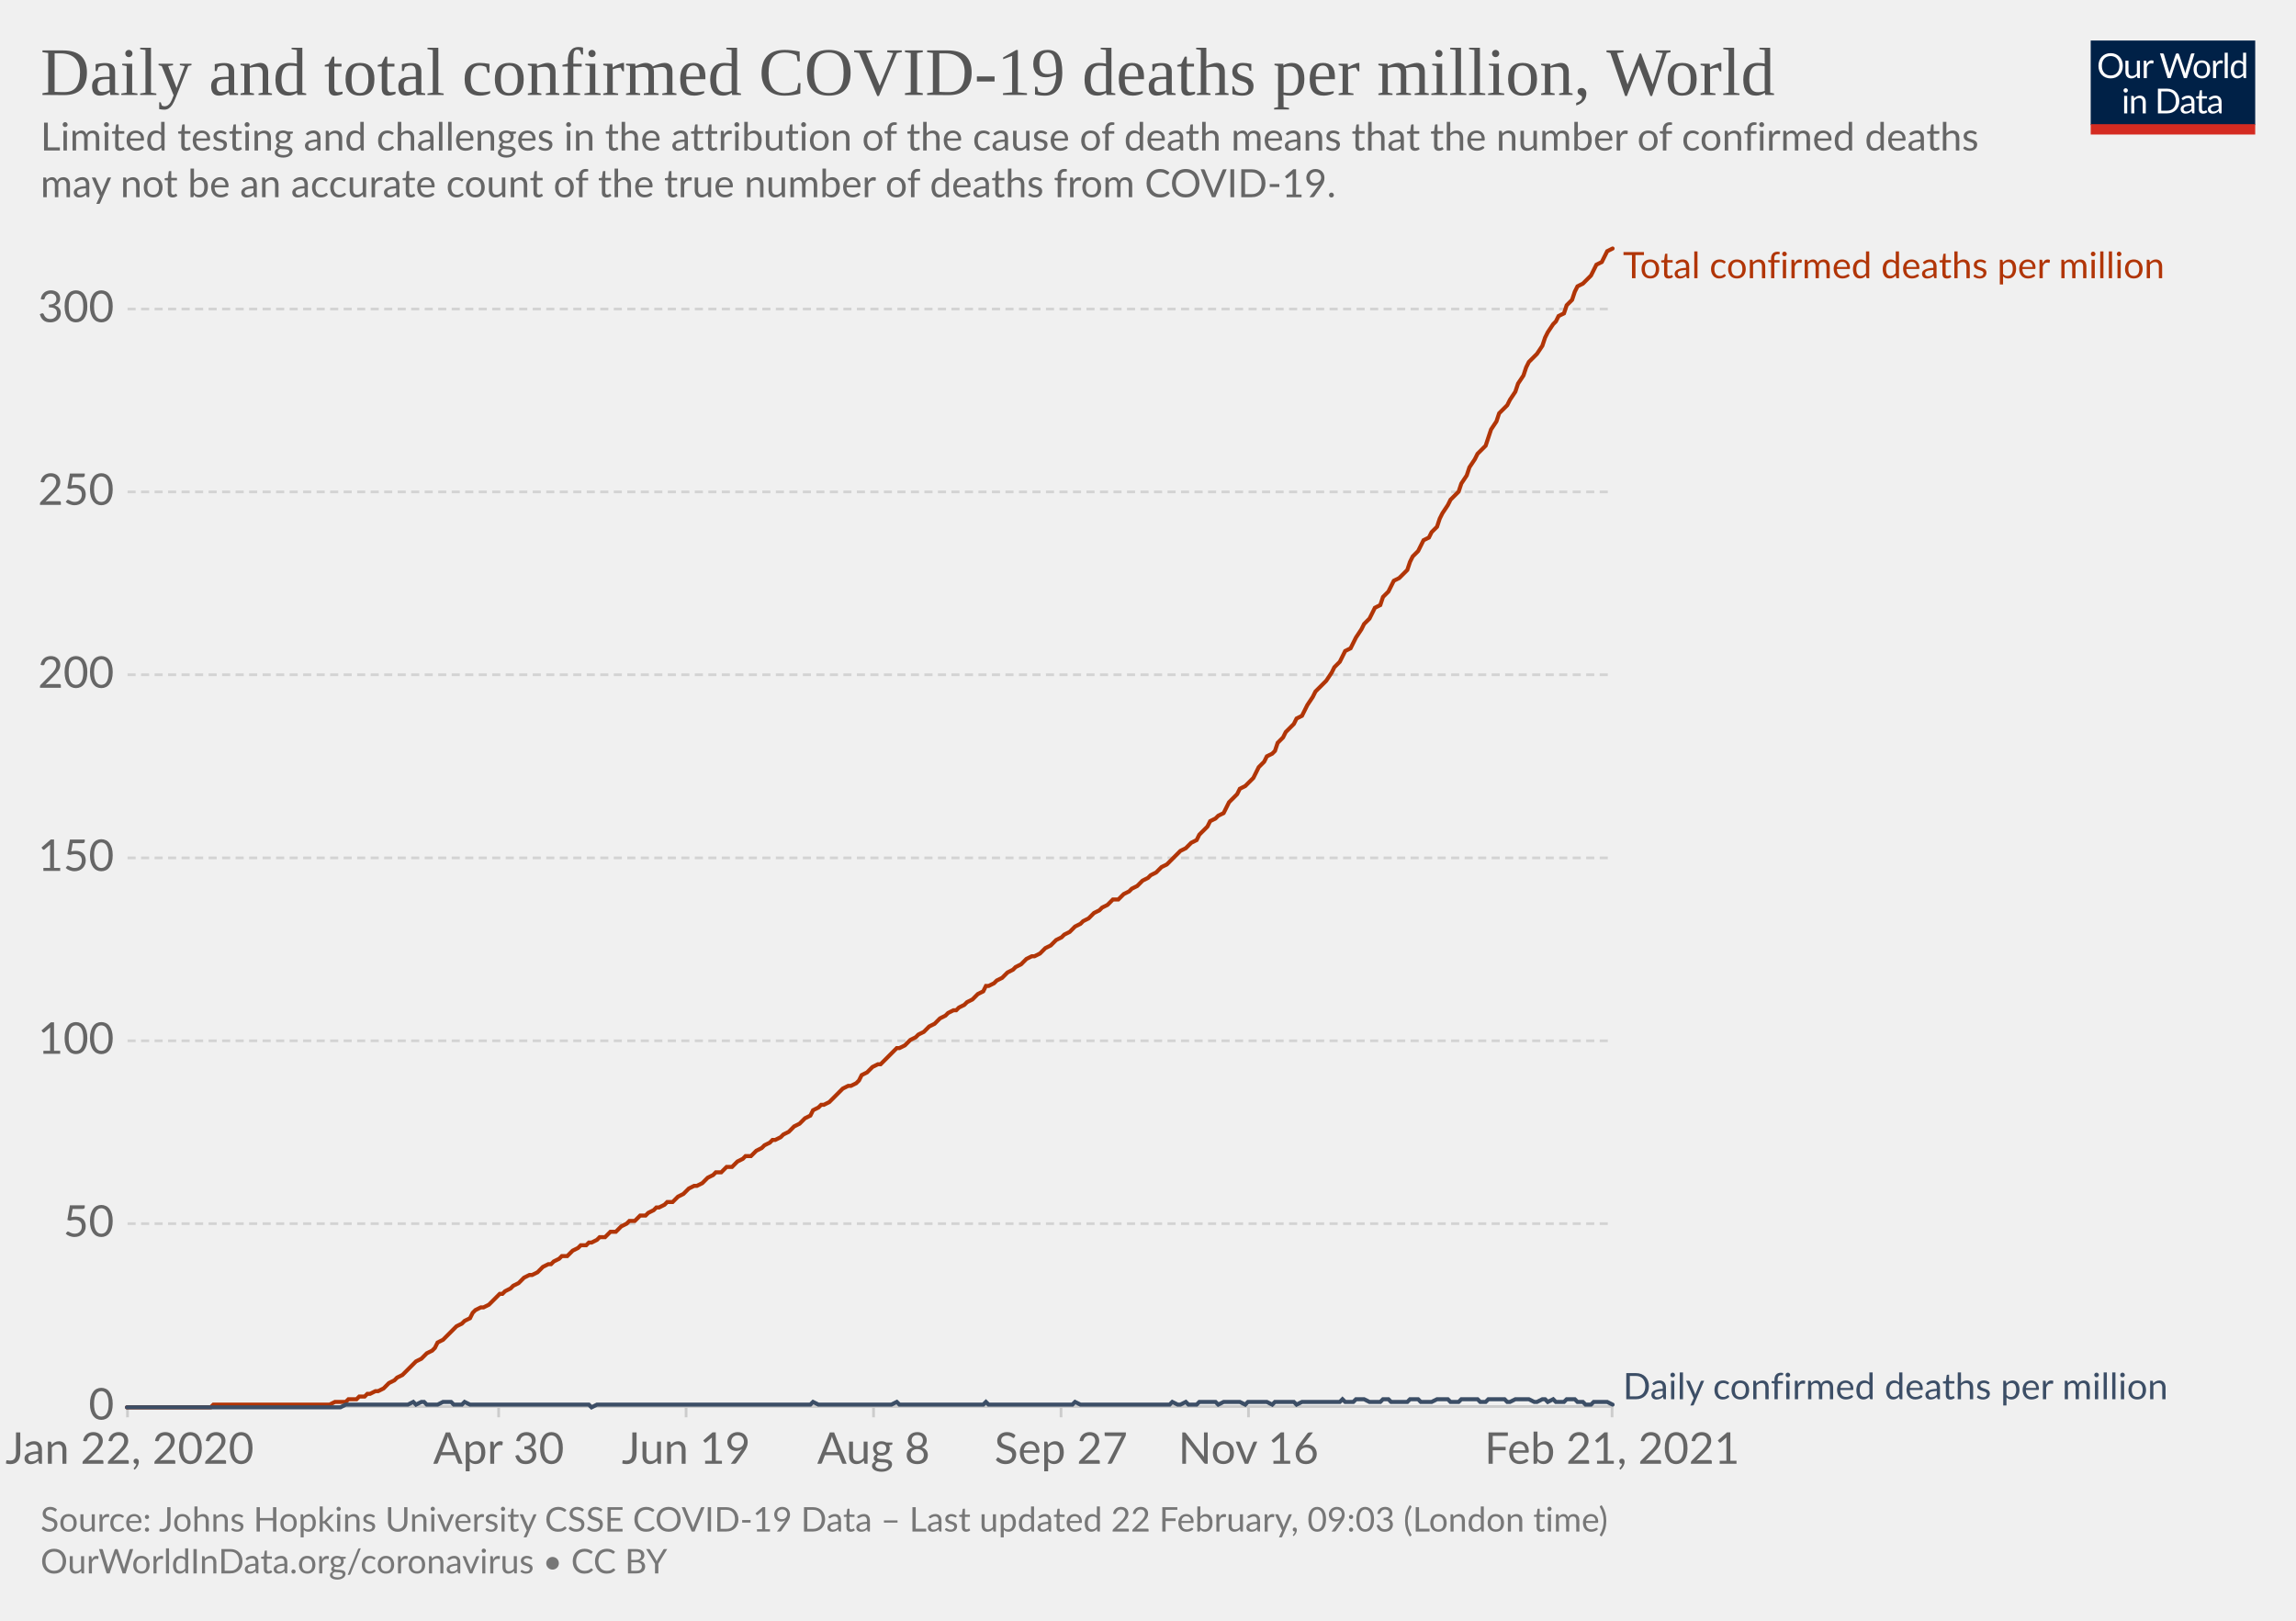
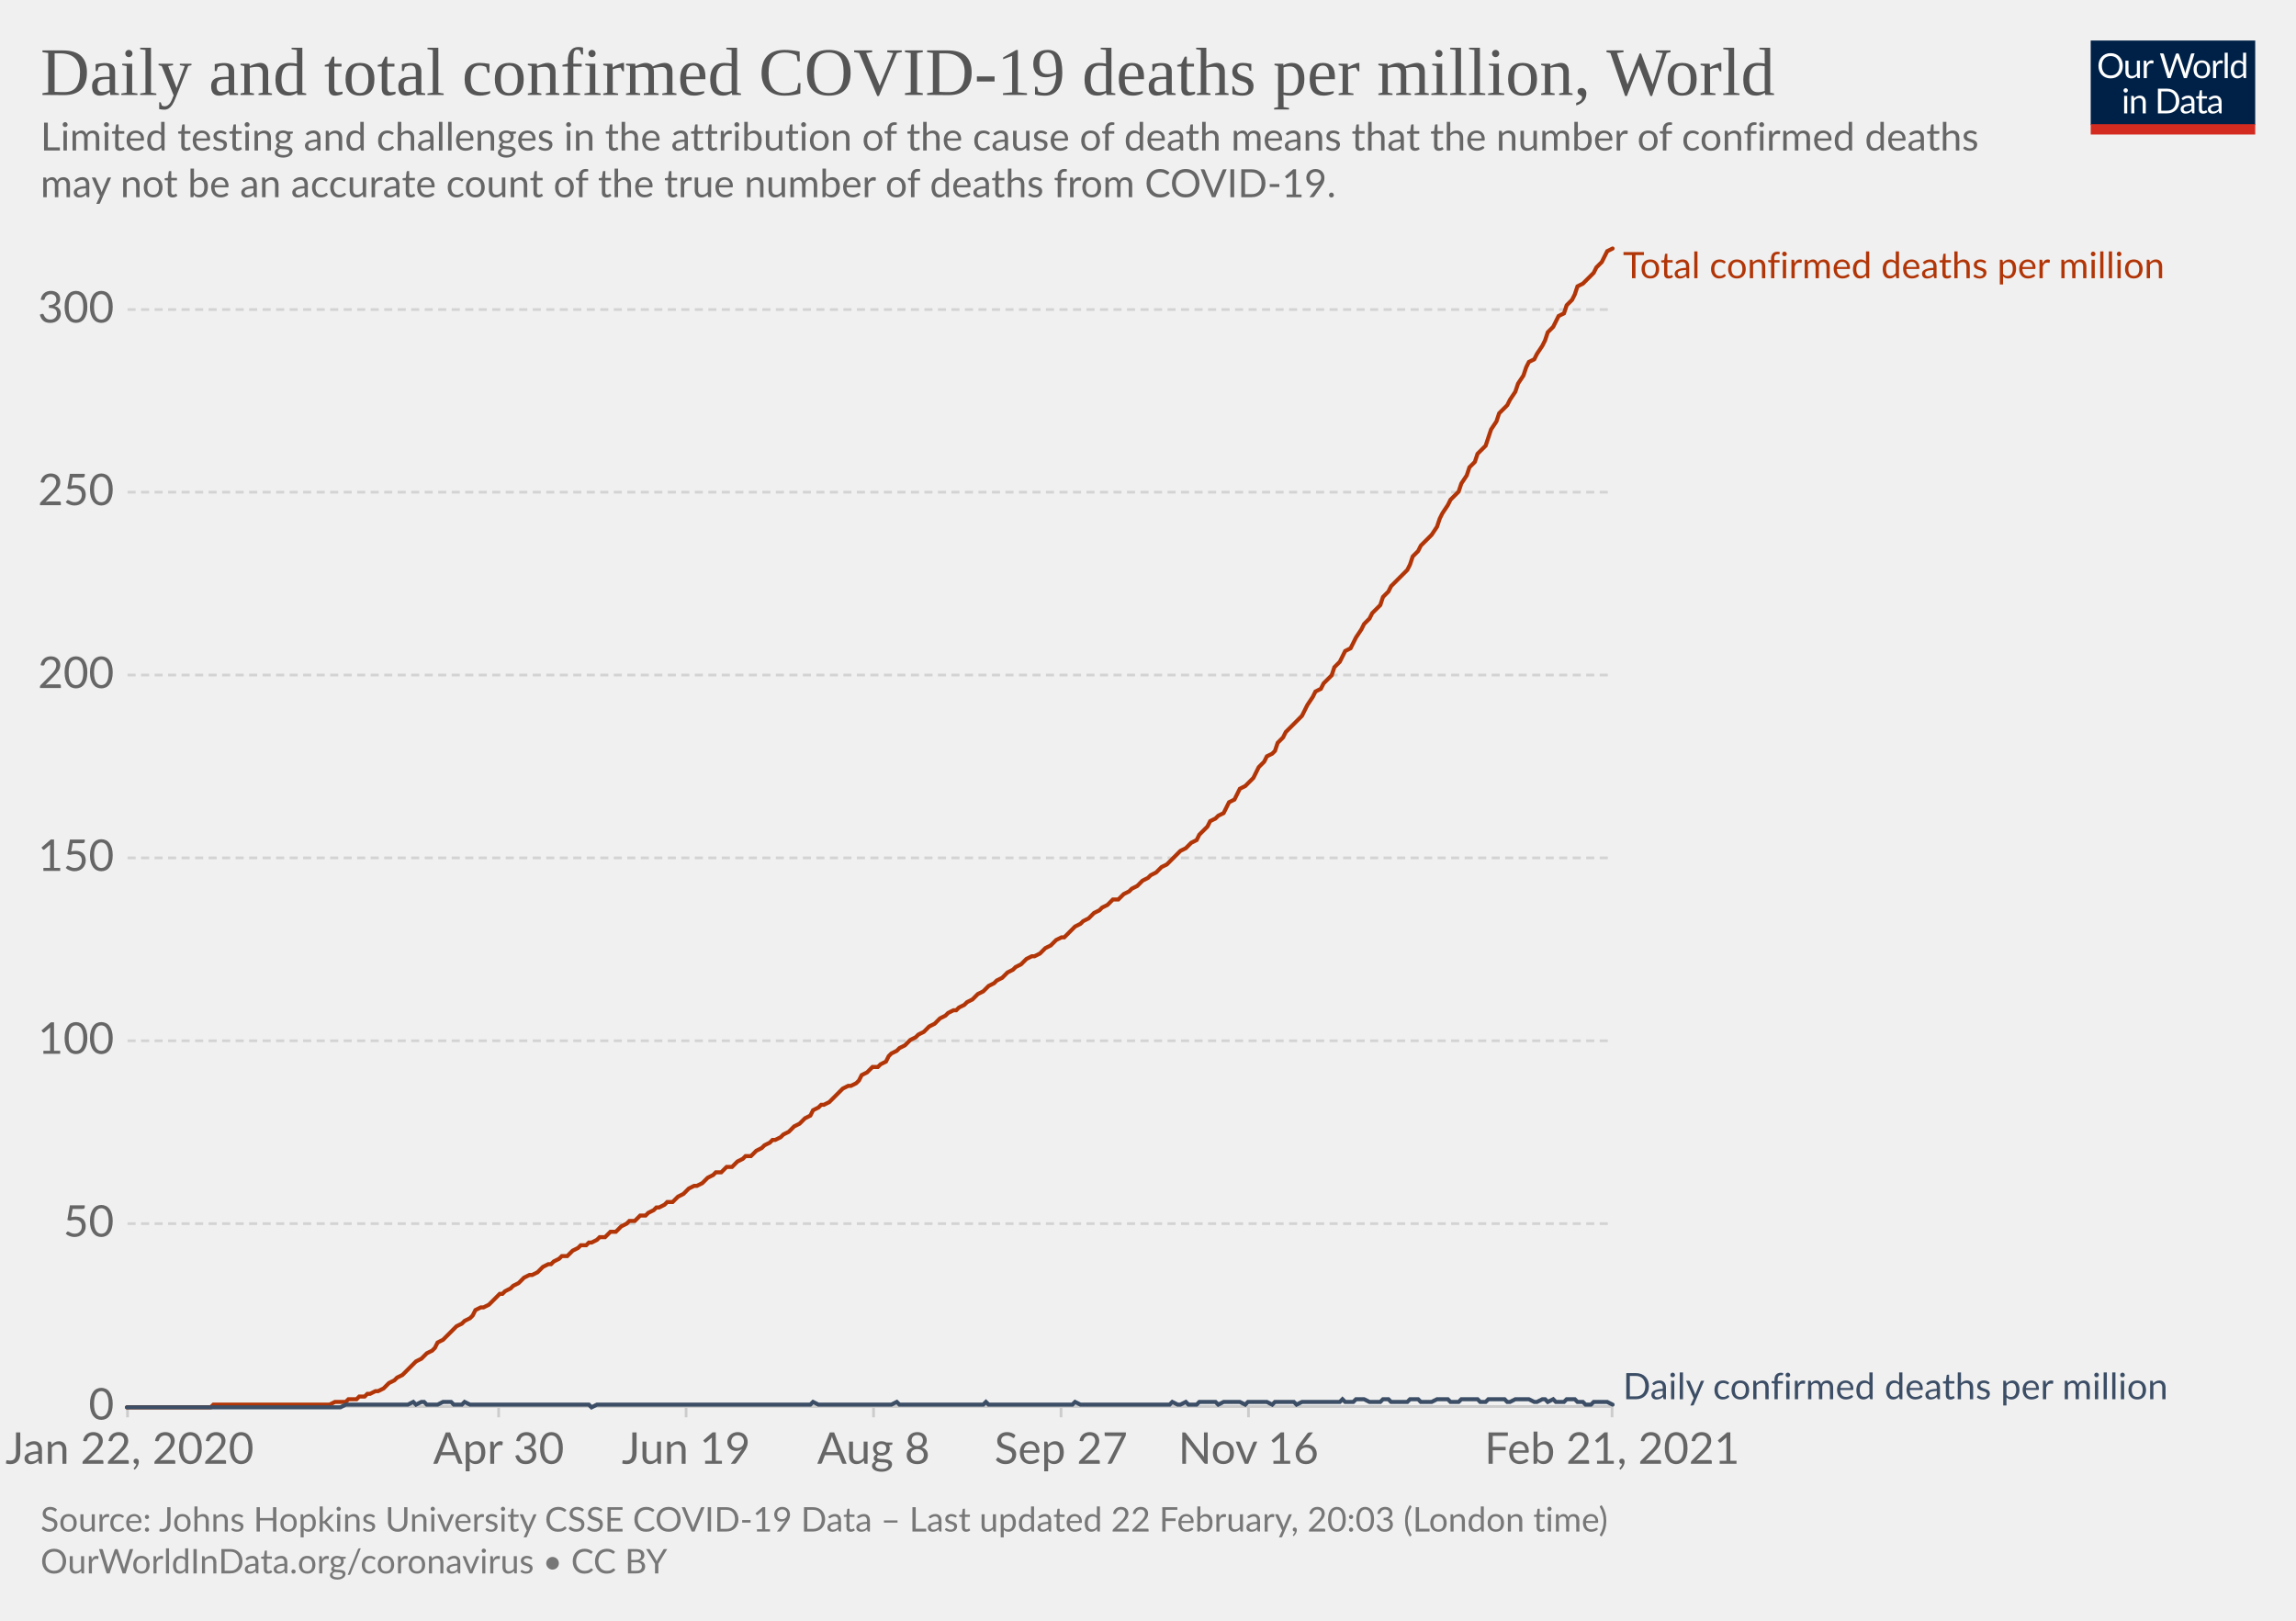
<svg xmlns="http://www.w3.org/2000/svg" version="1.1" style="background-color:#fff;-webkit-font-smoothing:antialiased" width="850" height="600" viewBox="0 0 850 600" font-family="Lato,'Helvetica Neue',Helvetica,Arial,sans-serif" font-size="18" text-rendering="optimizeLegibility">
  <g class="HeaderView">
    <g transform="matrix(.29 0 0 .29 774 15)">
      <svg width="210" height="120" viewBox="0 0 210 120" fill="none">
        <g clip-path="url(#clip0)">
          <path d="M0 0h210v107.89H0V0z" fill="#002147" />
          <path d="M40.98 32.25c0 2.36-.38 4.53-1.12 6.51a14.26 14.26 0 01-8.1 8.4c-1.9.78-4.02 1.17-6.34 1.17a16.6 16.6 0 01-6.33-1.17 14.31 14.31 0 01-8.08-8.4 18.29 18.29 0 01-1.12-6.51c0-2.36.38-4.53 1.12-6.5.75-1.97 1.8-3.67 3.17-5.1a14.32 14.32 0 014.9-3.34c1.92-.8 4.03-1.19 6.34-1.19 2.32 0 4.43.4 6.34 1.19 1.92.8 3.56 1.9 4.93 3.34a14.87 14.87 0 013.17 5.1 18.1 18.1 0 011.12 6.5zm-4.38 0c0-1.94-.26-3.68-.8-5.22a10.91 10.91 0 00-2.24-3.89 9.68 9.68 0 00-3.52-2.46 11.95 11.95 0 00-4.62-.86c-1.68 0-3.21.28-4.6.86a9.88 9.88 0 00-3.54 2.46 10.91 10.91 0 00-2.24 3.9c-.53 1.53-.8 3.27-.8 5.2 0 1.94.27 3.68.8 5.22a11.17 11.17 0 002.24 3.9 10.01 10.01 0 003.55 2.44c1.38.56 2.9.83 4.6.83s3.24-.27 4.61-.83a9.8 9.8 0 003.52-2.44 11.17 11.17 0 002.25-3.9c.53-1.54.8-3.28.8-5.21zm26.22-6.54V48H60.5c-.56 0-.9-.27-1.05-.81l-.31-2.4a12.45 12.45 0 01-3.26 2.6c-1.2.64-2.58.96-4.13.96-1.22 0-2.3-.2-3.24-.6a6.52 6.52 0 01-2.33-1.7 7.37 7.37 0 01-1.43-2.67c-.3-1.04-.46-2.2-.46-3.45V25.7h3.91v14.22c0 1.68.38 2.99 1.15 3.91.77.93 1.96 1.39 3.54 1.39 1.16 0 2.24-.27 3.23-.82a10.42 10.42 0 002.8-2.28V25.7h3.91zm8.61 4.47a9.94 9.94 0 012.6-3.56 5.64 5.64 0 013.76-1.3c.47 0 .92.05 1.34.15.44.1.83.27 1.17.49l-.3 2.92c-.09.37-.3.55-.66.55-.2 0-.5-.04-.9-.13a6.21 6.21 0 00-3.24.18 4.23 4.23 0 00-1.47.92c-.42.4-.81.9-1.17 1.5-.33.58-.64 1.26-.92 2.02V48H67.7V25.71h2.25c.42 0 .72.08.88.25.16.16.27.44.33.83l.26 3.39zm61.16-13.7L122.75 48h-3.82l-7.99-24.05a21.95 21.95 0 01-.42-1.58 38.36 38.36 0 01-.44 1.58L102.05 48h-3.83L88.4 16.47h3.54c.38 0 .7.1.95.29.26.2.43.43.5.73l6.52 21.9.28 1.28.29 1.46.3-1.46.38-1.27 7.41-21.91c.1-.25.26-.48.51-.69.27-.22.58-.33.95-.33h1.23c.38 0 .69.1.92.29a1.77 1.77 0 01.53.73l7.4 21.9a28.4 28.4 0 01.68 2.62 29.52 29.52 0 01.52-2.61l6.54-21.91a1.31 1.31 0 01.48-.7c.27-.21.58-.32.95-.32h3.32zm9.35 8.88c1.63 0 3.1.27 4.4.82a9.43 9.43 0 015.46 5.94c.5 1.4.74 2.98.74 4.73 0 1.76-.25 3.34-.74 4.75a9.43 9.43 0 01-5.46 5.92c-1.3.52-2.77.79-4.4.79-1.64 0-3.12-.27-4.44-.8a9.42 9.42 0 01-3.35-2.3c-.92-1-1.63-2.2-2.13-3.61-.49-1.41-.73-3-.73-4.75s.24-3.33.73-4.73c.5-1.43 1.2-2.64 2.13-3.63a9.4 9.4 0 013.35-2.31c1.32-.55 2.8-.82 4.44-.82zm0 19.89c2.2 0 3.84-.73 4.93-2.2 1.08-1.48 1.63-3.54 1.63-6.18 0-2.66-.55-4.72-1.63-6.2-1.09-1.49-2.73-2.23-4.93-2.23-1.12 0-2.09.2-2.93.57a5.71 5.71 0 00-2.06 1.65 7.5 7.5 0 00-1.24 2.67c-.26 1.04-.4 2.22-.4 3.54 0 2.64.55 4.7 1.64 6.18 1.1 1.47 2.76 2.2 4.99 2.2zm17.97-15.07a9.94 9.94 0 012.6-3.56 5.64 5.64 0 013.76-1.3c.47 0 .91.05 1.34.15.44.1.83.27 1.16.49l-.28 2.92c-.09.37-.31.55-.66.55-.2 0-.5-.04-.9-.13a6.2 6.2 0 00-3.24.18 4.23 4.23 0 00-1.47.92c-.43.4-.82.9-1.17 1.5a13.1 13.1 0 00-.92 2.02V48h-3.94V25.71h2.24c.43 0 .72.08.88.25.17.16.28.44.33.83l.27 3.39zm15.04-14.59V48h-3.92V15.6h3.92zm19.55 15.43a6.22 6.22 0 00-2.38-2.05 6.7 6.7 0 00-2.86-.6c-2.07 0-3.66.75-4.77 2.23-1.12 1.48-1.68 3.6-1.68 6.33 0 1.46.13 2.7.38 3.74a7.29 7.29 0 001.1 2.56 4.35 4.35 0 001.78 1.45c.7.3 1.5.46 2.4.46 1.29 0 2.41-.3 3.36-.88a9.6 9.6 0 002.67-2.49V31.02zm3.91-15.43V48h-2.33c-.56 0-.9-.27-1.06-.81l-.35-2.71a12.13 12.13 0 01-3.25 2.77 8.28 8.28 0 01-4.23 1.06 7.31 7.31 0 01-6.14-2.9c-.73-.96-1.3-2.15-1.69-3.57a18.35 18.35 0 01.07-9.48 11.29 11.29 0 011.89-3.7 8.7 8.7 0 017.06-3.34 7.96 7.96 0 016.12 2.62V15.59h3.91zM46.61 70.71V93H42.7V70.71h3.91zm.84-7c0 .39-.08.75-.24 1.09a2.81 2.81 0 01-1.52 1.47 2.67 2.67 0 01-2.16 0 2.9 2.9 0 01-1.45-1.47 2.67 2.67 0 010-2.16c.15-.35.35-.65.6-.9.25-.27.53-.47.85-.62a2.67 2.67 0 012.16 0c.35.15.65.35.9.62.27.25.47.55.62.9.16.34.24.7.24 1.08zm7.97 10.24c.49-.54 1-1.04 1.54-1.48a9.85 9.85 0 013.66-1.84 8.96 8.96 0 015.43.35c.94.4 1.72.97 2.33 1.71a7.36 7.36 0 011.43 2.67c.32 1.04.49 2.19.49 3.45V93h-3.94V78.81c0-1.69-.4-3-1.17-3.92-.76-.93-1.93-1.4-3.5-1.4a6.6 6.6 0 00-3.25.83c-1 .56-1.92 1.31-2.77 2.27V93h-3.94V70.71h2.35c.56 0 .9.28 1.04.82l.3 2.42zm57.7 3.3c0 2.36-.37 4.5-1.11 6.44a14.3 14.3 0 01-3.17 4.98 14.1 14.1 0 01-4.93 3.2c-1.9.76-4.02 1.13-6.33 1.13H85.8V61.47h11.77c2.31 0 4.42.39 6.33 1.15a13.8 13.8 0 018.1 8.18 17.75 17.75 0 011.12 6.45zm-4.37 0c0-1.94-.26-3.67-.8-5.2a10.94 10.94 0 00-2.23-3.87 9.57 9.57 0 00-3.53-2.42 12.23 12.23 0 00-4.61-.83h-7.5v24.62h7.5c1.7 0 3.24-.28 4.61-.84a9.7 9.7 0 003.53-2.4 10.94 10.94 0 002.24-3.87c.53-1.53.8-3.26.8-5.2zm19.8 5.72c-1.8.06-3.34.2-4.62.44-1.26.22-2.3.51-3.1.88-.8.36-1.37.8-1.74 1.3-.35.5-.53 1.05-.53 1.67 0 .58.1 1.1.3 1.52a3 3 0 00.76 1.05c.34.27.73.46 1.17.6a6.13 6.13 0 001.45.17 7.28 7.28 0 003.5-.81 11.95 11.95 0 002.82-2.2v-4.62zm-12.65-9.11a12.73 12.73 0 013.98-2.66c1.43-.59 3-.88 4.73-.88 1.25 0 2.36.2 3.33.61a6.81 6.81 0 013.94 4.38c.33 1.04.5 2.19.5 3.43V93h-1.74a1.8 1.8 0 01-.88-.18c-.2-.13-.36-.38-.48-.74l-.44-2.12-1.72 1.46a9.48 9.48 0 01-3.74 1.7c-.69.15-1.46.23-2.3.23-.87 0-1.69-.12-2.45-.35a5.34 5.34 0 01-3.34-2.93 6.64 6.64 0 01-.49-2.64c0-.88.25-1.72.73-2.53a6.33 6.33 0 012.35-2.17c1.09-.63 2.5-1.15 4.25-1.54 1.75-.41 3.89-.65 6.42-.7v-1.75c0-1.73-.37-3.03-1.12-3.91-.75-.9-1.84-1.34-3.28-1.34-.97 0-1.78.12-2.44.37-.64.23-1.2.5-1.7.81l-1.23.82c-.33.23-.67.35-1 .35-.27 0-.5-.07-.69-.2a2.1 2.1 0 01-.48-.53l-.7-1.25zm27.67 19.5c-1.76 0-3.12-.5-4.07-1.48-.94-.98-1.41-2.4-1.41-4.25V74h-2.68a.9.9 0 01-.6-.2c-.16-.14-.24-.36-.24-.66v-1.56l3.65-.46.9-6.89a.9.9 0 01.29-.52.88.88 0 01.62-.22H142v7.67h6.44V74H142v13.38c0 .94.22 1.63.68 2.09.45.45 1.04.68 1.76.68a3.21 3.21 0 001.85-.53l.55-.35c.16-.12.3-.18.41-.18.2 0 .4.13.55.38l1.15 1.87a7.45 7.45 0 01-2.44 1.5 8.53 8.53 0 01-2.95.52zm19.68-10.4c-1.8.07-3.34.21-4.62.45-1.26.22-2.3.51-3.1.88-.8.36-1.37.8-1.74 1.3-.35.5-.53 1.05-.53 1.67 0 .58.1 1.1.3 1.52a2.9 2.9 0 00.76 1.05c.34.27.73.46 1.17.6a6.13 6.13 0 001.45.17 7.3 7.3 0 003.5-.81 12.04 12.04 0 002.82-2.2v-4.62zm-12.65-9.1a12.72 12.72 0 013.99-2.66c1.42-.59 3-.88 4.72-.88 1.25 0 2.36.2 3.33.61a6.81 6.81 0 013.94 4.38c.33 1.04.5 2.19.5 3.43V93h-1.74a1.8 1.8 0 01-.88-.18c-.2-.13-.36-.38-.48-.74l-.44-2.12-1.72 1.46a9.48 9.48 0 01-3.74 1.7c-.69.15-1.46.23-2.3.23-.87 0-1.69-.12-2.45-.35a5.33 5.33 0 01-3.34-2.93 6.62 6.62 0 01-.49-2.64c0-.88.25-1.72.73-2.53a6.33 6.33 0 012.35-2.17c1.09-.63 2.5-1.15 4.25-1.54a31.2 31.2 0 016.42-.7v-1.75c0-1.73-.37-3.03-1.12-3.91-.75-.9-1.84-1.34-3.28-1.34-.97 0-1.78.12-2.44.37-.64.23-1.2.5-1.7.81l-1.22.82c-.34.23-.68.35-1.02.35-.26 0-.49-.07-.68-.2a1.88 1.88 0 01-.48-.53l-.7-1.25zM40.98 32.25c0 2.36-.38 4.53-1.12 6.51a14.26 14.26 0 01-8.1 8.4c-1.9.78-4.02 1.17-6.34 1.17a16.6 16.6 0 01-6.33-1.17 14.31 14.31 0 01-8.08-8.4 18.29 18.29 0 01-1.12-6.51c0-2.36.38-4.53 1.12-6.5.75-1.97 1.8-3.67 3.17-5.1a14.32 14.32 0 014.9-3.34c1.92-.8 4.03-1.19 6.34-1.19 2.32 0 4.43.4 6.34 1.19 1.92.8 3.56 1.9 4.93 3.34a14.87 14.87 0 013.17 5.1 18.1 18.1 0 011.12 6.5zm-4.38 0c0-1.94-.26-3.68-.8-5.22a10.91 10.91 0 00-2.24-3.89 9.68 9.68 0 00-3.52-2.46 11.95 11.95 0 00-4.62-.86c-1.68 0-3.21.28-4.6.86a9.88 9.88 0 00-3.54 2.46 10.91 10.91 0 00-2.24 3.9c-.53 1.53-.8 3.27-.8 5.2 0 1.94.27 3.68.8 5.22a11.17 11.17 0 002.24 3.9 10.01 10.01 0 003.55 2.44c1.38.56 2.9.83 4.6.83s3.24-.27 4.61-.83a9.8 9.8 0 003.52-2.44 11.17 11.17 0 002.25-3.9c.53-1.54.8-3.28.8-5.21zm26.22-6.54V48H60.5c-.56 0-.9-.27-1.05-.81l-.31-2.4a12.45 12.45 0 01-3.26 2.6c-1.2.64-2.58.96-4.13.96-1.22 0-2.3-.2-3.24-.6a6.52 6.52 0 01-2.33-1.7 7.37 7.37 0 01-1.43-2.67c-.3-1.04-.46-2.2-.46-3.45V25.7h3.91v14.22c0 1.68.38 2.99 1.15 3.91.77.93 1.96 1.39 3.54 1.39 1.16 0 2.24-.27 3.23-.82a10.42 10.42 0 002.8-2.28V25.7h3.91zm8.61 4.47a9.94 9.94 0 012.6-3.56 5.64 5.64 0 013.76-1.3c.47 0 .92.05 1.34.15.44.1.83.27 1.17.49l-.3 2.92c-.09.37-.3.55-.66.55-.2 0-.5-.04-.9-.13a6.21 6.21 0 00-3.24.18 4.23 4.23 0 00-1.47.92c-.42.4-.81.9-1.17 1.5-.33.58-.64 1.26-.92 2.02V48H67.7V25.71h2.25c.42 0 .72.08.88.25.16.16.27.44.33.83l.26 3.39zm61.16-13.7L122.75 48h-3.82l-7.99-24.05a21.95 21.95 0 01-.42-1.58 38.36 38.36 0 01-.44 1.58L102.05 48h-3.83L88.4 16.47h3.54c.38 0 .7.1.95.29.26.2.43.43.5.73l6.52 21.9.28 1.28.29 1.46.3-1.46.38-1.27 7.41-21.91c.1-.25.26-.48.51-.69.27-.22.58-.33.95-.33h1.23c.38 0 .69.1.92.29a1.77 1.77 0 01.53.73l7.4 21.9a28.4 28.4 0 01.68 2.62 29.52 29.52 0 01.52-2.61l6.54-21.91a1.31 1.31 0 01.48-.7c.27-.21.58-.32.95-.32h3.32zm9.35 8.88c1.63 0 3.1.27 4.4.82a9.43 9.43 0 015.46 5.94c.5 1.4.74 2.98.74 4.73 0 1.76-.25 3.34-.74 4.75a9.43 9.43 0 01-5.46 5.92c-1.3.52-2.77.79-4.4.79-1.64 0-3.12-.27-4.44-.8a9.42 9.42 0 01-3.35-2.3c-.92-1-1.63-2.2-2.13-3.61-.49-1.41-.73-3-.73-4.75s.24-3.33.73-4.73c.5-1.43 1.2-2.64 2.13-3.63a9.4 9.4 0 013.35-2.31c1.32-.55 2.8-.82 4.44-.82zm0 19.89c2.2 0 3.84-.73 4.93-2.2 1.08-1.48 1.63-3.54 1.63-6.18 0-2.66-.55-4.72-1.63-6.2-1.09-1.49-2.73-2.23-4.93-2.23-1.12 0-2.09.2-2.93.57a5.71 5.71 0 00-2.06 1.65 7.5 7.5 0 00-1.24 2.67c-.26 1.04-.4 2.22-.4 3.54 0 2.64.55 4.7 1.64 6.18 1.1 1.47 2.76 2.2 4.99 2.2zm17.97-15.07a9.94 9.94 0 012.6-3.56 5.64 5.64 0 013.76-1.3c.47 0 .91.05 1.34.15.44.1.83.27 1.16.49l-.28 2.92c-.09.37-.31.55-.66.55-.2 0-.5-.04-.9-.13a6.2 6.2 0 00-3.24.18 4.23 4.23 0 00-1.47.92c-.43.4-.82.9-1.17 1.5a13.1 13.1 0 00-.92 2.02V48h-3.94V25.71h2.24c.43 0 .72.08.88.25.17.16.28.44.33.83l.27 3.39zm15.04-14.59V48h-3.92V15.6h3.92zm19.55 15.43a6.22 6.22 0 00-2.38-2.05 6.7 6.7 0 00-2.86-.6c-2.07 0-3.66.75-4.77 2.23-1.12 1.48-1.68 3.6-1.68 6.33 0 1.46.13 2.7.38 3.74a7.29 7.29 0 001.1 2.56 4.35 4.35 0 001.78 1.45c.7.3 1.5.46 2.4.46 1.29 0 2.41-.3 3.36-.88a9.6 9.6 0 002.67-2.49V31.02zm3.91-15.43V48h-2.33c-.56 0-.9-.27-1.06-.81l-.35-2.71a12.13 12.13 0 01-3.25 2.77 8.28 8.28 0 01-4.23 1.06 7.31 7.31 0 01-6.14-2.9c-.73-.96-1.3-2.15-1.69-3.57a18.35 18.35 0 01.07-9.48 11.29 11.29 0 011.89-3.7 8.7 8.7 0 017.06-3.34 7.96 7.96 0 016.12 2.62V15.59h3.91zM46.61 70.71V93H42.7V70.71h3.91zm.84-7c0 .39-.08.75-.24 1.09a2.81 2.81 0 01-1.52 1.47 2.67 2.67 0 01-2.16 0 2.9 2.9 0 01-1.45-1.47 2.67 2.67 0 010-2.16c.15-.35.35-.65.6-.9.25-.27.53-.47.85-.62a2.67 2.67 0 012.16 0c.35.15.65.35.9.62.27.25.47.55.62.9.16.34.24.7.24 1.08zm7.97 10.24c.49-.54 1-1.04 1.54-1.48a9.85 9.85 0 013.66-1.84 8.96 8.96 0 015.43.35c.94.4 1.72.97 2.33 1.71a7.36 7.36 0 011.43 2.67c.32 1.04.49 2.19.49 3.45V93h-3.94V78.81c0-1.69-.4-3-1.17-3.92-.76-.93-1.93-1.4-3.5-1.4a6.6 6.6 0 00-3.25.83c-1 .56-1.92 1.31-2.77 2.27V93h-3.94V70.71h2.35c.56 0 .9.28 1.04.82l.3 2.42zm57.7 3.3c0 2.36-.37 4.5-1.11 6.44a14.3 14.3 0 01-3.17 4.98 14.1 14.1 0 01-4.93 3.2c-1.9.76-4.02 1.13-6.33 1.13H85.8V61.47h11.77c2.31 0 4.42.39 6.33 1.15a13.8 13.8 0 018.1 8.18 17.75 17.75 0 011.12 6.45zm-4.37 0c0-1.94-.26-3.67-.8-5.2a10.94 10.94 0 00-2.23-3.87 9.57 9.57 0 00-3.53-2.42 12.23 12.23 0 00-4.61-.83h-7.5v24.62h7.5c1.7 0 3.24-.28 4.61-.84a9.7 9.7 0 003.53-2.4 10.94 10.94 0 002.24-3.87c.53-1.53.8-3.26.8-5.2zm19.8 5.72c-1.8.06-3.34.2-4.62.44-1.26.22-2.3.51-3.1.88-.8.36-1.37.8-1.74 1.3-.35.5-.53 1.05-.53 1.67 0 .58.1 1.1.3 1.52a3 3 0 00.76 1.05c.34.27.73.46 1.17.6a6.13 6.13 0 001.45.17 7.28 7.28 0 003.5-.81 11.95 11.95 0 002.82-2.2v-4.62zm-12.65-9.11a12.73 12.73 0 013.98-2.66c1.43-.59 3-.88 4.73-.88 1.25 0 2.36.2 3.33.61a6.81 6.81 0 013.94 4.38c.33 1.04.5 2.19.5 3.43V93h-1.74a1.8 1.8 0 01-.88-.18c-.2-.13-.36-.38-.48-.74l-.44-2.12-1.72 1.46a9.48 9.48 0 01-3.74 1.7c-.69.15-1.46.23-2.3.23-.87 0-1.69-.12-2.45-.35a5.34 5.34 0 01-3.34-2.93 6.64 6.64 0 01-.49-2.64c0-.88.25-1.72.73-2.53a6.33 6.33 0 012.35-2.17c1.09-.63 2.5-1.15 4.25-1.54 1.75-.41 3.89-.65 6.42-.7v-1.75c0-1.73-.37-3.03-1.12-3.91-.75-.9-1.84-1.34-3.28-1.34-.97 0-1.78.12-2.44.37-.64.23-1.2.5-1.7.81l-1.23.82c-.33.23-.67.35-1 .35-.27 0-.5-.07-.69-.2a2.1 2.1 0 01-.48-.53l-.7-1.25zm27.67 19.5c-1.76 0-3.12-.5-4.07-1.48-.94-.98-1.41-2.4-1.41-4.25V74h-2.68a.9.9 0 01-.6-.2c-.16-.14-.24-.36-.24-.66v-1.56l3.65-.46.9-6.89a.9.9 0 01.29-.52.88.88 0 01.62-.22H142v7.67h6.44V74H142v13.38c0 .94.22 1.63.68 2.09.45.45 1.04.68 1.76.68a3.21 3.21 0 001.85-.53l.55-.35c.16-.12.3-.18.41-.18.2 0 .4.13.55.38l1.15 1.87a7.45 7.45 0 01-2.44 1.5 8.53 8.53 0 01-2.95.52zm19.68-10.4c-1.8.07-3.34.21-4.62.45-1.26.22-2.3.51-3.1.88-.8.36-1.37.8-1.74 1.3-.35.5-.53 1.05-.53 1.67 0 .58.1 1.1.3 1.52a2.9 2.9 0 00.76 1.05c.34.27.73.46 1.17.6a6.13 6.13 0 001.45.17 7.3 7.3 0 003.5-.81 12.04 12.04 0 002.82-2.2v-4.62zm-12.65-9.1a12.72 12.72 0 013.99-2.66c1.42-.59 3-.88 4.72-.88 1.25 0 2.36.2 3.33.61a6.81 6.81 0 013.94 4.38c.33 1.04.5 2.19.5 3.43V93h-1.74a1.8 1.8 0 01-.88-.18c-.2-.13-.36-.38-.48-.74l-.44-2.12-1.72 1.46a9.48 9.48 0 01-3.74 1.7c-.69.15-1.46.23-2.3.23-.87 0-1.69-.12-2.45-.35a5.33 5.33 0 01-3.34-2.93 6.62 6.62 0 01-.49-2.64c0-.88.25-1.72.73-2.53a6.33 6.33 0 012.35-2.17c1.09-.63 2.5-1.15 4.25-1.54a31.2 31.2 0 016.42-.7v-1.75c0-1.73-.37-3.03-1.12-3.91-.75-.9-1.84-1.34-3.28-1.34-.97 0-1.78.12-2.44.37-.64.23-1.2.5-1.7.81l-1.22.82c-.34.23-.68.35-1.02.35-.26 0-.49-.07-.68-.2a1.88 1.88 0 01-.48-.53l-.7-1.25zM40.98 32.25c0 2.36-.38 4.53-1.12 6.51a14.26 14.26 0 01-8.1 8.4c-1.9.78-4.02 1.17-6.34 1.17a16.6 16.6 0 01-6.33-1.17 14.31 14.31 0 01-8.08-8.4 18.29 18.29 0 01-1.12-6.51c0-2.36.38-4.53 1.12-6.5.75-1.97 1.8-3.67 3.17-5.1a14.32 14.32 0 014.9-3.34c1.92-.8 4.03-1.19 6.34-1.19 2.32 0 4.43.4 6.34 1.19 1.92.8 3.56 1.9 4.93 3.34a14.87 14.87 0 013.17 5.1 18.1 18.1 0 011.12 6.5zm-4.38 0c0-1.94-.26-3.68-.8-5.22a10.91 10.91 0 00-2.24-3.89 9.68 9.68 0 00-3.52-2.46 11.95 11.95 0 00-4.62-.86c-1.68 0-3.21.28-4.6.86a9.88 9.88 0 00-3.54 2.46 10.91 10.91 0 00-2.24 3.9c-.53 1.53-.8 3.27-.8 5.2 0 1.94.27 3.68.8 5.22a11.17 11.17 0 002.24 3.9 10.01 10.01 0 003.55 2.44c1.38.56 2.9.83 4.6.83s3.24-.27 4.61-.83a9.8 9.8 0 003.52-2.44 11.17 11.17 0 002.25-3.9c.53-1.54.8-3.28.8-5.21zm26.22-6.54V48H60.5c-.56 0-.9-.27-1.05-.81l-.31-2.4a12.45 12.45 0 01-3.26 2.6c-1.2.64-2.58.96-4.13.96-1.22 0-2.3-.2-3.24-.6a6.52 6.52 0 01-2.33-1.7 7.37 7.37 0 01-1.43-2.67c-.3-1.04-.46-2.2-.46-3.45V25.7h3.91v14.22c0 1.68.38 2.99 1.15 3.91.77.93 1.96 1.39 3.54 1.39 1.16 0 2.24-.27 3.23-.82a10.42 10.42 0 002.8-2.28V25.7h3.91zm8.61 4.47a9.94 9.94 0 012.6-3.56 5.64 5.64 0 013.76-1.3c.47 0 .92.05 1.34.15.44.1.83.27 1.17.49l-.3 2.92c-.09.37-.3.55-.66.55-.2 0-.5-.04-.9-.13a6.21 6.21 0 00-3.24.18 4.23 4.23 0 00-1.47.92c-.42.4-.81.9-1.17 1.5-.33.58-.64 1.26-.92 2.02V48H67.7V25.71h2.25c.42 0 .72.08.88.25.16.16.27.44.33.83l.26 3.39zm61.16-13.7L122.75 48h-3.82l-7.99-24.05a21.95 21.95 0 01-.42-1.58 38.36 38.36 0 01-.44 1.58L102.05 48h-3.83L88.4 16.47h3.54c.38 0 .7.1.95.29.26.2.43.43.5.73l6.52 21.9.28 1.28.29 1.46.3-1.46.38-1.27 7.41-21.91c.1-.25.26-.48.51-.69.27-.22.58-.33.95-.33h1.23c.38 0 .69.1.92.29a1.77 1.77 0 01.53.73l7.4 21.9a28.4 28.4 0 01.68 2.62 29.52 29.52 0 01.52-2.61l6.54-21.91a1.31 1.31 0 01.48-.7c.27-.21.58-.32.95-.32h3.32zm9.35 8.88c1.63 0 3.1.27 4.4.82a9.43 9.43 0 015.46 5.94c.5 1.4.74 2.98.74 4.73 0 1.76-.25 3.34-.74 4.75a9.43 9.43 0 01-5.46 5.92c-1.3.52-2.77.79-4.4.79-1.64 0-3.12-.27-4.44-.8a9.42 9.42 0 01-3.35-2.3c-.92-1-1.63-2.2-2.13-3.61-.49-1.41-.73-3-.73-4.75s.24-3.33.73-4.73c.5-1.43 1.2-2.64 2.13-3.63a9.4 9.4 0 013.35-2.31c1.32-.55 2.8-.82 4.44-.82zm0 19.89c2.2 0 3.84-.73 4.93-2.2 1.08-1.48 1.63-3.54 1.63-6.18 0-2.66-.55-4.72-1.63-6.2-1.09-1.49-2.73-2.23-4.93-2.23-1.12 0-2.09.2-2.93.57a5.71 5.71 0 00-2.06 1.65 7.5 7.5 0 00-1.24 2.67c-.26 1.04-.4 2.22-.4 3.54 0 2.64.55 4.7 1.64 6.18 1.1 1.47 2.76 2.2 4.99 2.2zm17.97-15.07a9.94 9.94 0 012.6-3.56 5.64 5.64 0 013.76-1.3c.47 0 .91.05 1.34.15.44.1.83.27 1.16.49l-.28 2.92c-.09.37-.31.55-.66.55-.2 0-.5-.04-.9-.13a6.2 6.2 0 00-3.24.18 4.23 4.23 0 00-1.47.92c-.43.4-.82.9-1.17 1.5a13.1 13.1 0 00-.92 2.02V48h-3.94V25.71h2.24c.43 0 .72.08.88.25.17.16.28.44.33.83l.27 3.39zm15.04-14.59V48h-3.92V15.6h3.92zm19.55 15.43a6.22 6.22 0 00-2.38-2.05 6.7 6.7 0 00-2.86-.6c-2.07 0-3.66.75-4.77 2.23-1.12 1.48-1.68 3.6-1.68 6.33 0 1.46.13 2.7.38 3.74a7.29 7.29 0 001.1 2.56 4.35 4.35 0 001.78 1.45c.7.3 1.5.46 2.4.46 1.29 0 2.41-.3 3.36-.88a9.6 9.6 0 002.67-2.49V31.02zm3.91-15.43V48h-2.33c-.56 0-.9-.27-1.06-.81l-.35-2.71a12.13 12.13 0 01-3.25 2.77 8.28 8.28 0 01-4.23 1.06 7.31 7.31 0 01-6.14-2.9c-.73-.96-1.3-2.15-1.69-3.57a18.35 18.35 0 01.07-9.48 11.29 11.29 0 011.89-3.7 8.7 8.7 0 017.06-3.34 7.96 7.96 0 016.12 2.62V15.59h3.91zM46.61 70.71V93H42.7V70.71h3.91zm.84-7c0 .39-.08.75-.24 1.09a2.81 2.81 0 01-1.52 1.47 2.67 2.67 0 01-2.16 0 2.9 2.9 0 01-1.45-1.47 2.67 2.67 0 010-2.16c.15-.35.35-.65.6-.9.25-.27.53-.47.85-.62a2.67 2.67 0 012.16 0c.35.15.65.35.9.62.27.25.47.55.62.9.16.34.24.7.24 1.08zm7.97 10.24c.49-.54 1-1.04 1.54-1.48a9.85 9.85 0 013.66-1.84 8.96 8.96 0 015.43.35c.94.4 1.72.97 2.33 1.71a7.36 7.36 0 011.43 2.67c.32 1.04.49 2.19.49 3.45V93h-3.94V78.81c0-1.69-.4-3-1.17-3.92-.76-.93-1.93-1.4-3.5-1.4a6.6 6.6 0 00-3.25.83c-1 .56-1.92 1.31-2.77 2.27V93h-3.94V70.71h2.35c.56 0 .9.28 1.04.82l.3 2.42zm57.7 3.3c0 2.36-.37 4.5-1.11 6.44a14.3 14.3 0 01-3.17 4.98 14.1 14.1 0 01-4.93 3.2c-1.9.76-4.02 1.13-6.33 1.13H85.8V61.47h11.77c2.31 0 4.42.39 6.33 1.15a13.8 13.8 0 018.1 8.18 17.75 17.75 0 011.12 6.45zm-4.37 0c0-1.94-.26-3.67-.8-5.2a10.94 10.94 0 00-2.23-3.87 9.57 9.57 0 00-3.53-2.42 12.23 12.23 0 00-4.61-.83h-7.5v24.62h7.5c1.7 0 3.24-.28 4.61-.84a9.7 9.7 0 003.53-2.4 10.94 10.94 0 002.24-3.87c.53-1.53.8-3.26.8-5.2zm19.8 5.72c-1.8.06-3.34.2-4.62.44-1.26.22-2.3.51-3.1.88-.8.36-1.37.8-1.74 1.3-.35.5-.53 1.05-.53 1.67 0 .58.1 1.1.3 1.52a3 3 0 00.76 1.05c.34.27.73.46 1.17.6a6.13 6.13 0 001.45.17 7.28 7.28 0 003.5-.81 11.95 11.95 0 002.82-2.2v-4.62zm-12.65-9.11a12.73 12.73 0 013.98-2.66c1.43-.59 3-.88 4.73-.88 1.25 0 2.36.2 3.33.61a6.81 6.81 0 013.94 4.38c.33 1.04.5 2.19.5 3.43V93h-1.74a1.8 1.8 0 01-.88-.18c-.2-.13-.36-.38-.48-.74l-.44-2.12-1.72 1.46a9.48 9.48 0 01-3.74 1.7c-.69.15-1.46.23-2.3.23-.87 0-1.69-.12-2.45-.35a5.34 5.34 0 01-3.34-2.93 6.64 6.64 0 01-.49-2.64c0-.88.25-1.72.73-2.53a6.33 6.33 0 012.35-2.17c1.09-.63 2.5-1.15 4.25-1.54 1.75-.41 3.89-.65 6.42-.7v-1.75c0-1.73-.37-3.03-1.12-3.91-.75-.9-1.84-1.34-3.28-1.34-.97 0-1.78.12-2.44.37-.64.23-1.2.5-1.7.81l-1.23.82c-.33.23-.67.35-1 .35-.27 0-.5-.07-.69-.2a2.1 2.1 0 01-.48-.53l-.7-1.25zm27.67 19.5c-1.76 0-3.12-.5-4.07-1.48-.94-.98-1.41-2.4-1.41-4.25V74h-2.68a.9.9 0 01-.6-.2c-.16-.14-.24-.36-.24-.66v-1.56l3.65-.46.9-6.89a.9.9 0 01.29-.52.88.88 0 01.62-.22H142v7.67h6.44V74H142v13.38c0 .94.22 1.63.68 2.09.45.45 1.04.68 1.76.68a3.21 3.21 0 001.85-.53l.55-.35c.16-.12.3-.18.41-.18.2 0 .4.13.55.38l1.15 1.87a7.45 7.45 0 01-2.44 1.5 8.53 8.53 0 01-2.95.52zm19.68-10.4c-1.8.07-3.34.21-4.62.45-1.26.22-2.3.51-3.1.88-.8.36-1.37.8-1.74 1.3-.35.5-.53 1.05-.53 1.67 0 .58.1 1.1.3 1.52a2.9 2.9 0 00.76 1.05c.34.27.73.46 1.17.6a6.13 6.13 0 001.45.17 7.3 7.3 0 003.5-.81 12.04 12.04 0 002.82-2.2v-4.62zm-12.65-9.1a12.72 12.72 0 013.99-2.66c1.42-.59 3-.88 4.72-.88 1.25 0 2.36.2 3.33.61a6.81 6.81 0 013.94 4.38c.33 1.04.5 2.19.5 3.43V93h-1.74a1.8 1.8 0 01-.88-.18c-.2-.13-.36-.38-.48-.74l-.44-2.12-1.72 1.46a9.48 9.48 0 01-3.74 1.7c-.69.15-1.46.23-2.3.23-.87 0-1.69-.12-2.45-.35a5.33 5.33 0 01-3.34-2.93 6.62 6.62 0 01-.49-2.64c0-.88.25-1.72.73-2.53a6.33 6.33 0 012.35-2.17c1.09-.63 2.5-1.15 4.25-1.54a31.2 31.2 0 016.42-.7v-1.75c0-1.73-.37-3.03-1.12-3.91-.75-.9-1.84-1.34-3.28-1.34-.97 0-1.78.12-2.44.37-.64.23-1.2.5-1.7.81l-1.22.82c-.34.23-.68.35-1.02.35-.26 0-.49-.07-.68-.2a1.88 1.88 0 01-.48-.53l-.7-1.25z" fill="#fff" />
          <path fill="#D42B21" d="M0 106.79h210V120H0z" />
        </g>
        <defs>
          <clipPath id="clip0">
            <path fill="#fff" d="M0 0h210v120H0z" />
          </clipPath>
        </defs>
      </svg>
    </g>
    <a href="https://ourworldindata.org/grapher/total-daily-covid-deaths-per-million?time=2020-01-22..latest" target="_blank" rel="noopener" font-family="&quot;Playfair Display&quot;,Georgia,&quot;Times New Roman&quot;,serif">
      <text font-size="25.2" x="15" y="35.2" fill="#555">
        <tspan x="15" y="35.16">Daily and total confirmed COVID-19 deaths per million, World</tspan>
      </text>
    </a>
    <text font-size="14.4" x="15" y="55.7" fill="#666">
      <tspan x="15" y="55.72">Limited testing and challenges in the attribution of the cause of death means that the number of confirmed deaths</tspan>
      <tspan x="15" y="73">may not be an accurate count of the true number of deaths from COVID-19.</tspan>
    </text>
  </g>
  <g class="LineChart">
    <defs>
      <clipPath id="a">
        <path d="M37.22 0h830v899.4h-830z" />
      </clipPath>
    </defs>
    <g class="DualAxisView">
      <g class="HorizontalAxis">
        <path stroke="#ccc" d="M47.2 520.7v4M184.6 520.7v4M254 520.7v4M323.4 520.7v4M392.8 520.7v4M462.2 520.7v4M596.8 520.7v4" />
        <text x="48" y="541.9" fill="#666" text-anchor="middle" font-size="16.2">Jan 22, 2020</text>
        <text x="184.6" y="541.9" fill="#666" text-anchor="middle" font-size="16.2">Apr 30</text>
        <text x="254" y="541.9" fill="#666" text-anchor="middle" font-size="16.2">Jun 19</text>
        <text x="323.4" y="541.9" fill="#666" text-anchor="middle" font-size="16.2">Aug 8</text>
        <text x="392.8" y="541.9" fill="#666" text-anchor="middle" font-size="16.2">Sep 27</text>
        <text x="462.2" y="541.9" fill="#666" text-anchor="middle" font-size="16.2">Nov 16</text>
        <text x="596.8" y="541.9" fill="#666" text-anchor="middle" font-size="16.2">Feb 21, 2021</text>
      </g>
      <g class="VerticalAxis" fill="#666" dominant-baseline="middle" text-anchor="end" font-size="16.2">
        <text x="42.22" y="520.7">0</text>
        <text x="42.22" y="453">50</text>
        <text x="42.22" y="385.3">100</text>
        <text x="42.22" y="317.6">150</text>
-         <text x="42.22" y="249.8">200</text>
-         <text x="42.22" y="182.1">250</text>
-         <text x="42.22" y="114.4">300</text>
+         <text x="42.22" y="249.9">200</text>
+         <text x="42.22" y="182.2">250</text>
+         <text x="42.22" y="114.6">300</text>
      </g>
      <g class="AxisGridLines horizontalLines">
        <path stroke="#ccc" d="M47.22 520.7h549.61" />
-         <path stroke="#d3d3d3" stroke-dasharray="3,2" d="M47.22 453h549.61M47.22 385.3h549.61M47.22 317.6h549.61M47.22 249.8h549.61M47.22 182.1h549.61M47.22 114.4h549.61" />
+         <path stroke="#d3d3d3" stroke-dasharray="3,2" d="M47.22 453h549.61M47.22 385.3h549.61M47.22 317.6h549.61M47.22 249.9h549.61M47.22 182.2h549.61M47.22 114.6h549.61" />
      </g>
    </g>
    <g clip-path="url(#a)">
      <g class="LineLabels" cursor="default">
        <g class="legendMark">
          <text font-size="13.5" x="600.8" y="103" fill="#B13507">
            <tspan x="600.83" y="103">Total confirmed deaths per million</tspan>
          </text>
        </g>
        <g class="legendMark">
          <text font-size="13.5" x="600.8" y="518" fill="#3C4E66">
            <tspan x="600.83" y="518">Daily confirmed deaths per million</tspan>
          </text>
        </g>
      </g>
      <g class="Lines">
        <g class="key-World_0">
-           <path stroke="#B13507" stroke-linecap="round" d="M47 521h31l1-1h43l2-1h4l1-1h3l1-1h2l1-1h1l2-1h1l2-1 1-1 1-1 2-1 1-1 2-1 1-1 1-1 2-2 1-1 2-1 1-1 1-1 2-1 1-1 1-2 2-1 1-1 2-2 1-1 1-1 2-1 1-1 2-1 1-2 1-1 2-1h1l2-1 1-1 1-1 2-2h1l1-1 2-1 1-1 2-1 1-1 1-1 2-1h1l2-1 1-1 1-1 2-1h1l1-1 2-1 1-1h2l1-1 1-1 2-1 1-1h2l1-1h1l2-1 1-1h2l1-1 1-1h2l1-1 1-1 2-1 1-1h2l1-1 1-1h2l1-1 2-1 1-1h1l2-1 1-1h2l1-1 1-1 2-1 1-1 1-1 2-1h1l2-1 1-1 1-1 2-1 1-1h2l1-1 1-1h2l1-1 1-1 2-1 1-1h2l1-1 1-1 2-1 1-1 2-1 1-1h1l2-1 1-1 2-1 1-1 1-1 2-1 1-1 1-1 2-1 1-2 2-1 1-1h1l2-1 1-1 2-2 1-1 1-1 2-1h1l2-1 1-1 1-2 2-1 1-1 1-1 2-1h1l2-2 1-1 1-1 2-2h1l2-1 1-1 1-1 2-1 1-1 2-1 1-1 1-1 2-1 1-1 1-1 2-1 1-1 2-1h1l1-1 2-1 1-1 2-1 1-1 1-1 2-1 1-2h1l2-1 1-1 2-1 1-1 1-1 2-1 1-1 2-1 1-1 1-1 2-1h1l2-1 1-1 1-1 2-1 1-1 1-1 2-1 1-1 2-1 1-1 1-1 2-1 1-1 2-1 1-1 1-1 2-1 1-1 2-1 1-1 1-1h2l1-1 1-1 2-1 1-1 2-1 1-1 1-1 2-1 1-1 2-1 1-1 1-1 2-1 1-1 1-1 2-2 1-1 2-1 1-1 1-1 2-1 1-2 2-2 1-1 1-2 2-1 1-1 2-1 1-2 1-2 2-2 1-1 1-2 2-1 1-1 2-2 1-2 1-2 2-2 1-2 2-1 1-1 1-3 2-2 1-2 2-2 1-1 1-2 2-1 1-2 1-2 2-3 1-2 2-2 1-1 1-1 2-3 1-2 2-2 1-2 1-2 2-1 1-2 1-2 2-3 1-2 2-2 1-2 1-2 2-1 1-3 2-2 1-2 1-2 2-1 1-1 2-2 1-3 1-2 2-2 1-2 1-2 2-1 1-2 2-2 1-3 1-2 2-3 1-2 2-2 1-1 1-3 2-3 1-3 2-3 1-2 1-1 2-2 1-3 1-3 2-3 1-3 2-2 1-1 1-2 2-3 1-3 2-3 1-3 1-2 2-2 1-1 2-3 1-3 1-2 2-3 1-1 1-2 2-1 1-3 2-2 1-3 1-2 2-1 1-1 2-2 1-2 1-2 2-1 1-2 1-2 2-1" fill="none" stroke-width="1.5" />
+           <path stroke="#B13507" stroke-linecap="round" d="M47 521h31l1-1h43l2-1h4l1-1h3l1-1h2l1-1h1l2-1h1l2-1 1-1 1-1 2-1 1-1 2-1 1-1 1-1 2-2 1-1 2-1 1-1 1-1 2-1 1-1 1-2 2-1 1-1 2-2 1-1 1-1 2-1 1-1 2-1 1-1 1-2 2-1h1l2-1 1-1 1-1 2-2h1l1-1 2-1 1-1 2-1 1-1 1-1 2-1h1l2-1 1-1 1-1 2-1h1l1-1 2-1 1-1h2l1-1 1-1 2-1 1-1h2l1-1h1l2-1 1-1h2l1-1 1-1h2l1-1 1-1 2-1 1-1h2l1-1 1-1h2l1-1 2-1 1-1h1l2-1 1-1h2l1-1 1-1 2-1 1-1 1-1 2-1h1l2-1 1-1 1-1 2-1 1-1h2l1-1 1-1h2l1-1 1-1 2-1 1-1h2l1-1 1-1 2-1 1-1 2-1 1-1h1l2-1 1-1 2-1 1-1 1-1 2-1 1-1 1-1 2-1 1-2 2-1 1-1h1l2-1 1-1 2-2 1-1 1-1 2-1h1l2-1 1-1 1-2 2-1 1-1 1-1h2l1-1 2-1 1-2 1-1 2-1 1-1 2-1 1-1 1-1 2-1 1-1 2-1 1-1 1-1 2-1 1-1 1-1 2-1 1-1 2-1h1l1-1 2-1 1-1 2-1 1-1 1-1 2-1 1-1 1-1 2-1 1-1 2-1 1-1 1-1 2-1 1-1 2-1 1-1 1-1 2-1h1l2-1 1-1 1-1 2-1 1-1 1-1 2-1h1l2-2 1-1 1-1 2-1 1-1 2-1 1-1 1-1 2-1 1-1 2-1 1-1 1-1h2l1-1 1-1 2-1 1-1 2-1 1-1 1-1 2-1 1-1 2-1 1-1 1-1 2-1 1-1 1-1 2-2 1-1 2-1 1-1 1-1 2-1 1-2 2-2 1-1 1-2 2-1 1-1 2-1 1-2 1-2 2-1 1-2 1-2 2-1 1-1 2-2 1-2 1-2 2-2 1-2 2-1 1-1 1-3 2-2 1-2 2-2 1-1 1-1 2-2 1-2 1-2 2-3 1-2 2-1 1-2 1-1 2-2 1-3 2-2 1-2 1-2 2-1 1-2 1-2 2-3 1-2 2-2 1-2 1-1 2-2 1-3 2-2 1-2 1-1 2-2 1-1 2-2 1-2 1-3 2-2 1-2 1-1 2-2 1-1 2-3 1-3 1-2 2-3 1-2 2-2 1-1 1-3 2-3 1-3 2-2 1-3 1-1 2-2 1-3 1-3 2-3 1-3 2-2 1-1 1-2 2-3 1-3 2-3 1-3 1-2 2-1 1-2 2-3 1-2 1-3 2-2 1-2 1-2 2-1 1-3 2-2 1-2 1-3 2-1 1-1 2-2 1-1 1-2 2-2 1-2 1-2 2-1" fill="none" stroke-width="1.5" />
        </g>
        <g class="key-World_1">
          <path stroke="#3C4E66" stroke-linecap="round" d="M47 521h79l2-1h23l2-1 1 1 2-1h1l1 1h4l2-1h3l1 1h3l1-1 2 1h44l1 1 2-1h79l1-1 2 1h27l2-1 1 1h31l1-1 1 1h31l1-1 2 1h33l1-1 2 1h1l2-1 1 1h3l1-1h6l1 1 2-1h6l2 1 1-1h7l2 1 1-1h7l1 1 2-1h14l1-1 1 1h3l1-1h3l2 1h4l1-1h2l1 1h6l1-1h3l1 1h4l2-1h4l1 1h3l1-1h6l1 1h2l1-1h6l1 1h1l2-1h5l2 1h1l2-1h1l1 1 2-1 1 1h3l1-1h3l1 1h2l1 1h2l1-1h5l2 1" fill="none" stroke-width="1.5" />
        </g>
      </g>
    </g>
  </g>
  <g class="SourcesFooter" fill="#777">
    <g class="clickable" fill="#777">
      <text font-size="12.6" x="15" y="567">
-         <tspan x="15" y="566.98">Source: Johns Hopkins University CSSE COVID-19 Data – Last updated 22 February, 09:03 (London time)</tspan>
+         <tspan x="15" y="566.98">Source: Johns Hopkins University CSSE COVID-19 Data – Last updated 22 February, 20:03 (London time)</tspan>
      </text>
    </g>
    <text font-size="12.6" x="15" y="582.5">
      <tspan x="15" y="582.48">
        <a target="_blank" href="https://ourworldindata.org/coronavirus" fill="#777">OurWorldInData.org/coronavirus</a> • <a class="cclogo" href="http://creativecommons.org/licenses/by/4.0/deed.en_US" target="_blank" fill="#777">CC BY</a>
      </tspan>
    </text>
  </g>
</svg>
